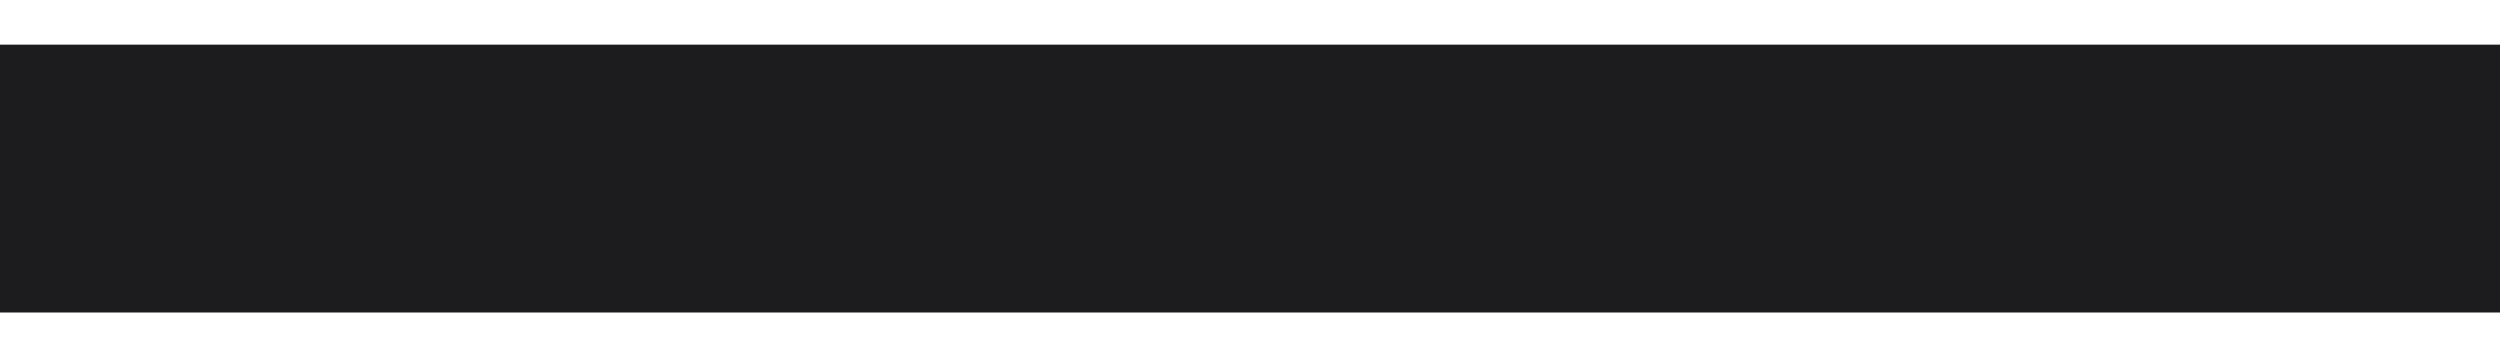
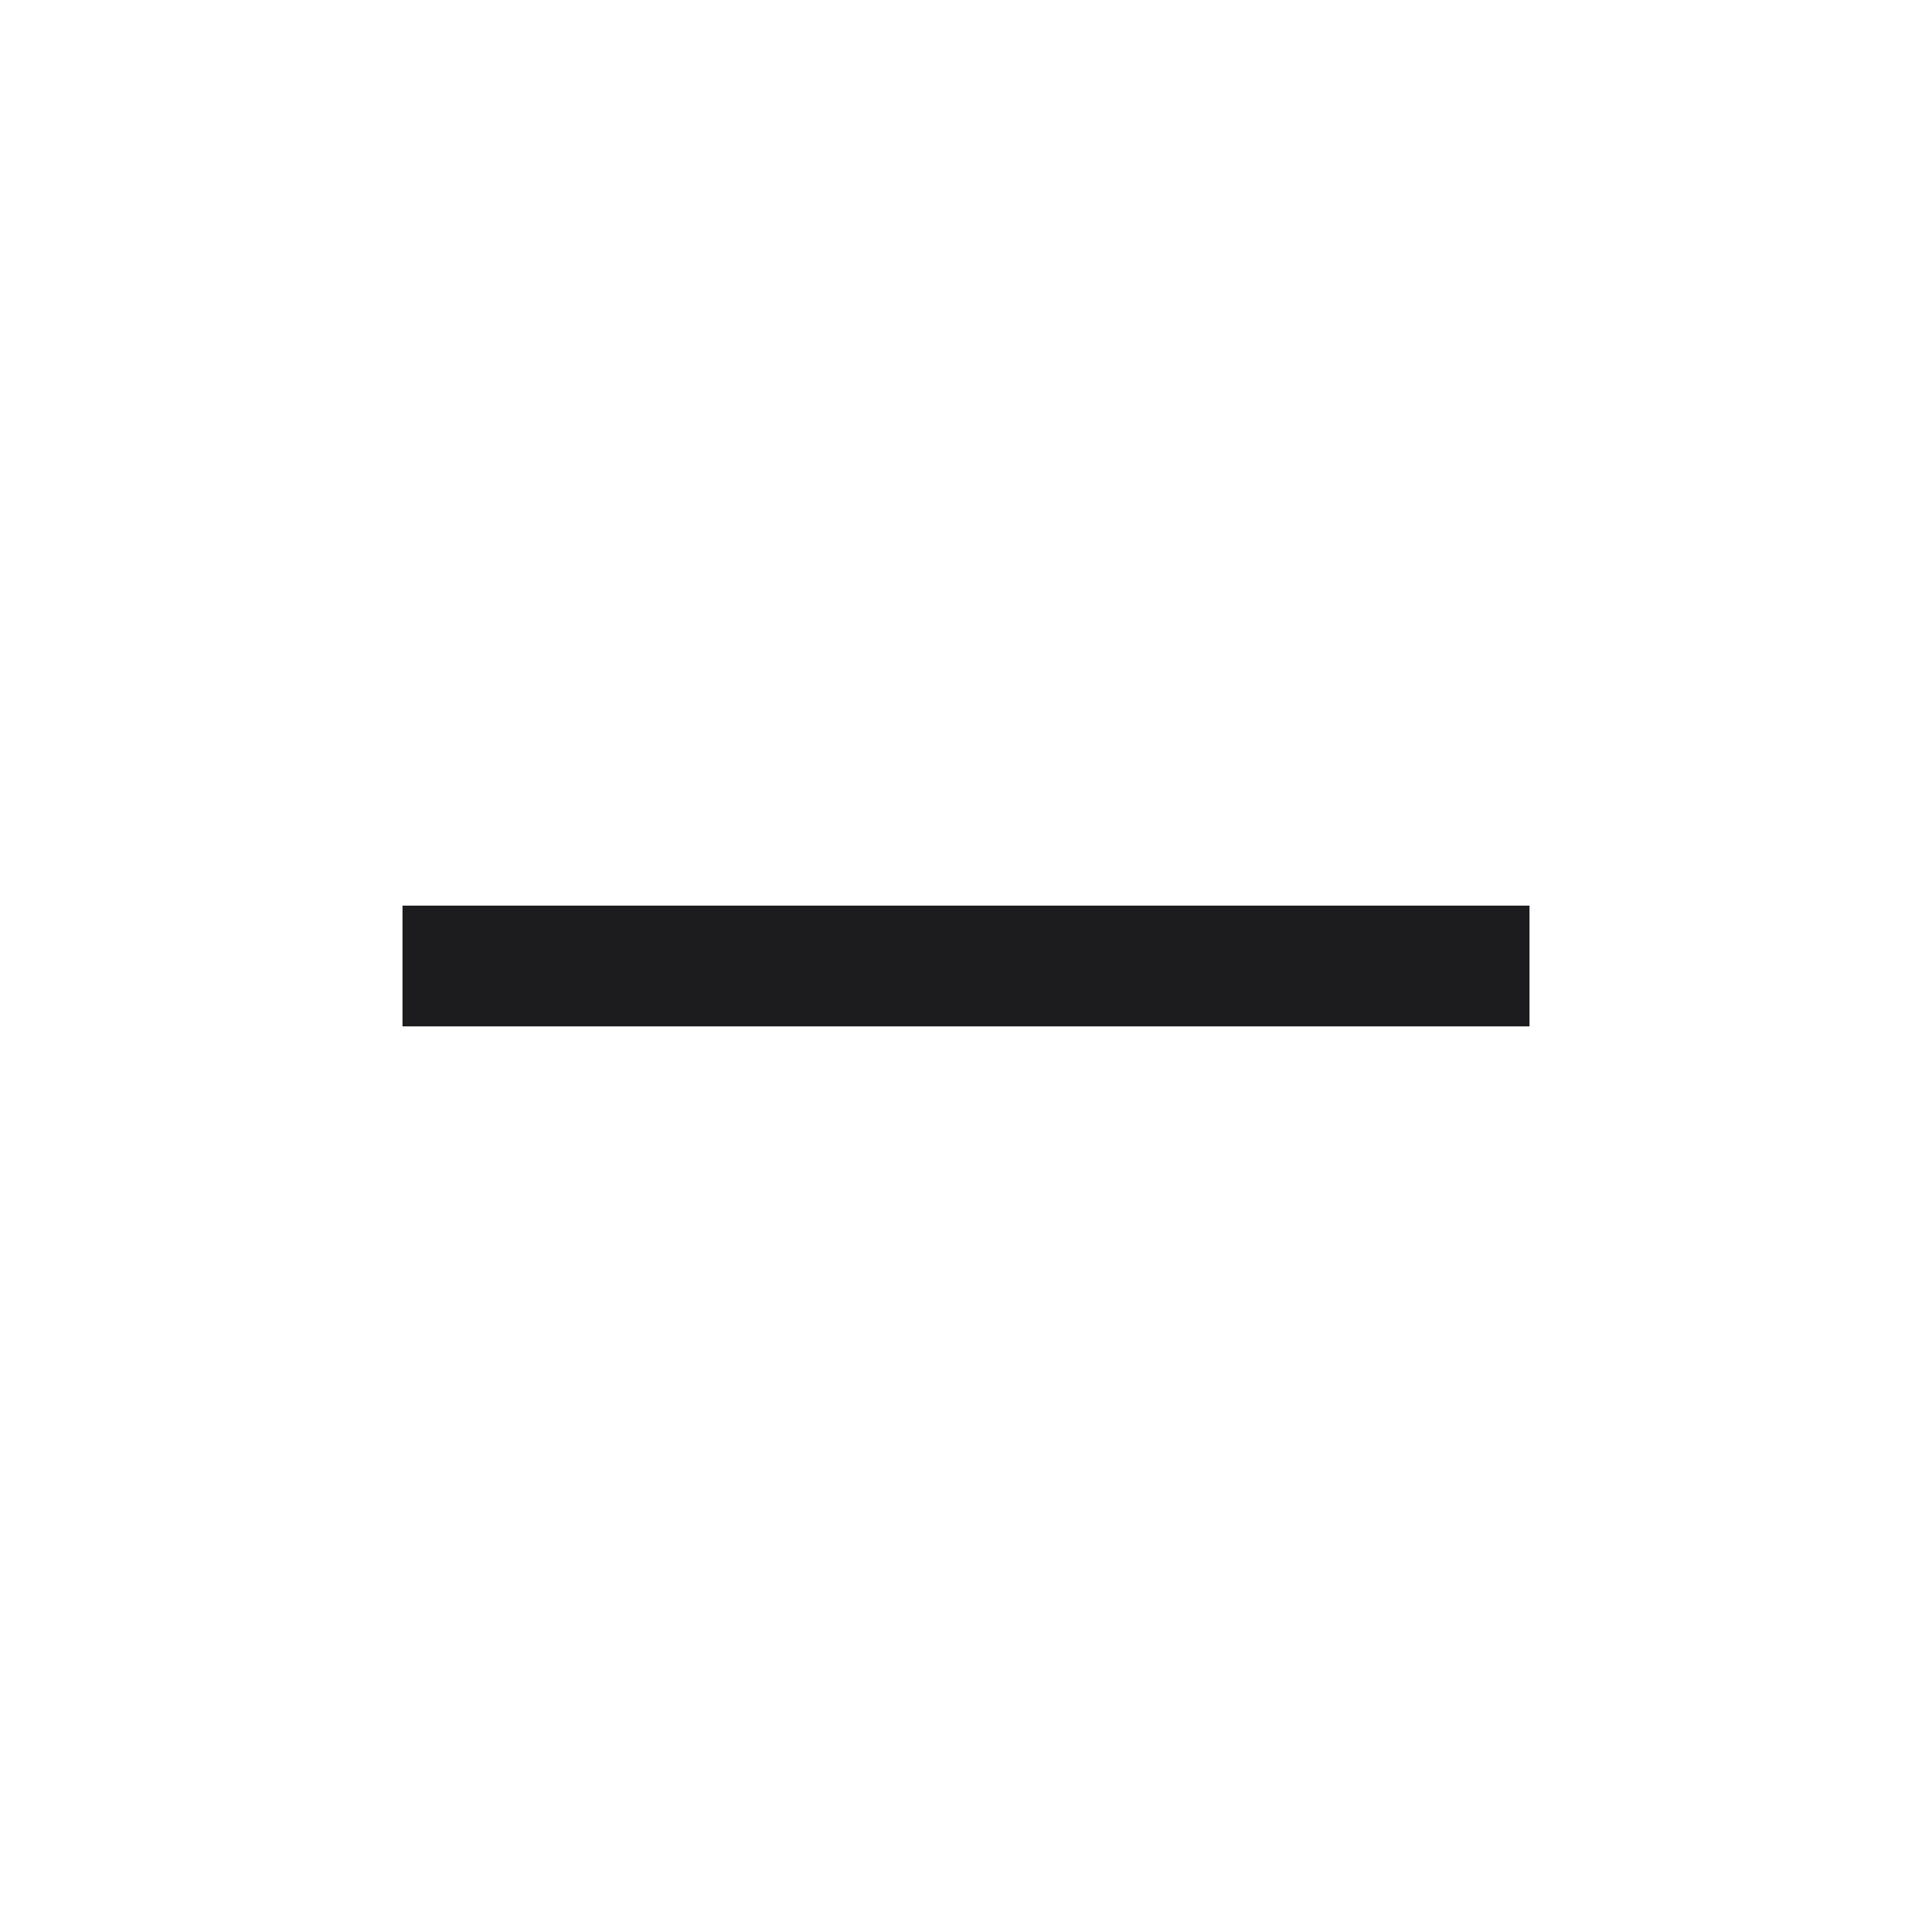
- <svg xmlns="http://www.w3.org/2000/svg" width="14" height="2" viewBox="0 0 14 2" fill="none">
-   <path d="M0 1.75V0.25H14V1.75H0Z" fill="#1C1C1E" />
+ <svg xmlns="http://www.w3.org/2000/svg" width="24" height="24" viewBox="0 0 24 24" fill="none">
+   <path d="M5 12.75V11.25H19V12.75H5Z" fill="#1C1C1E" />
</svg>
